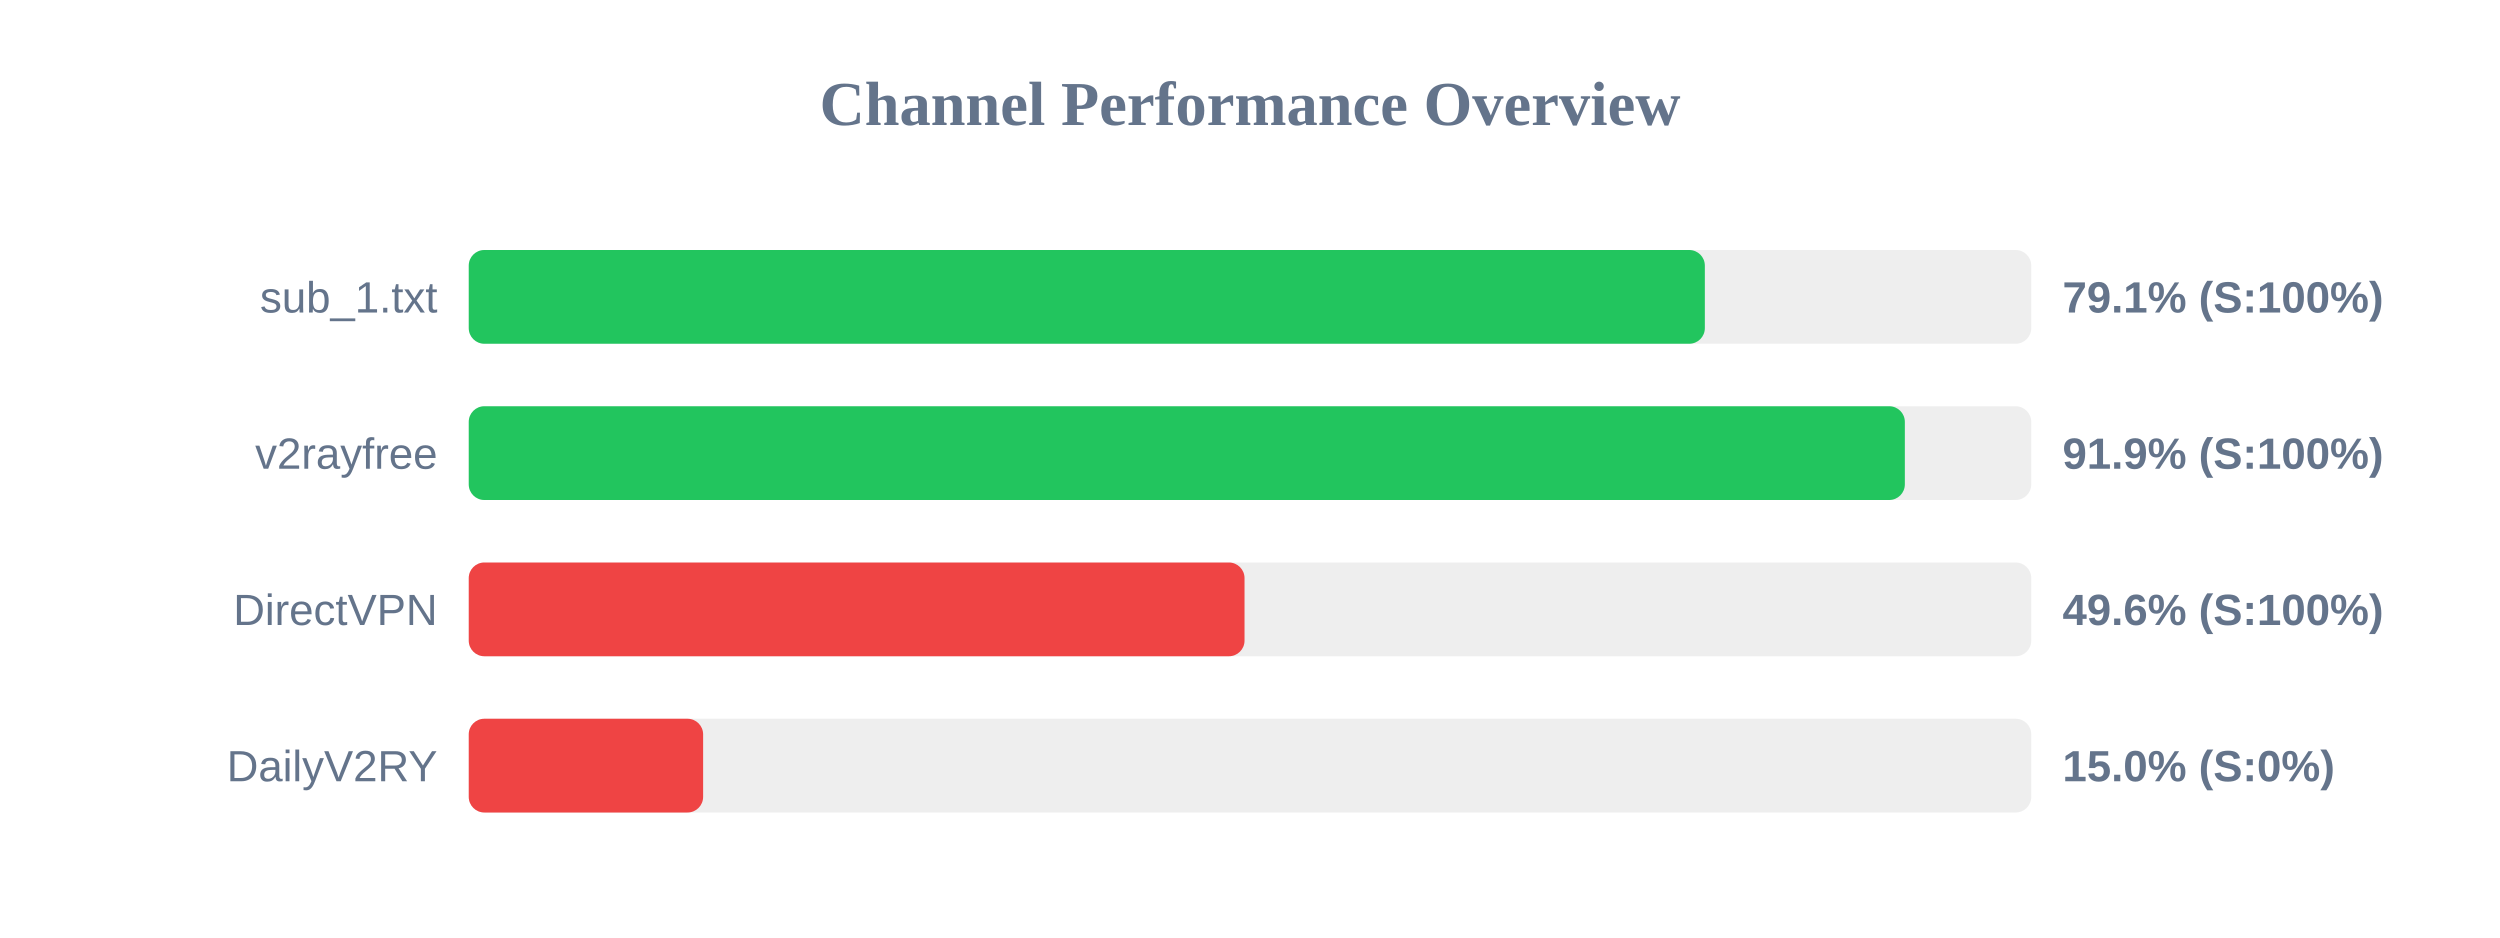
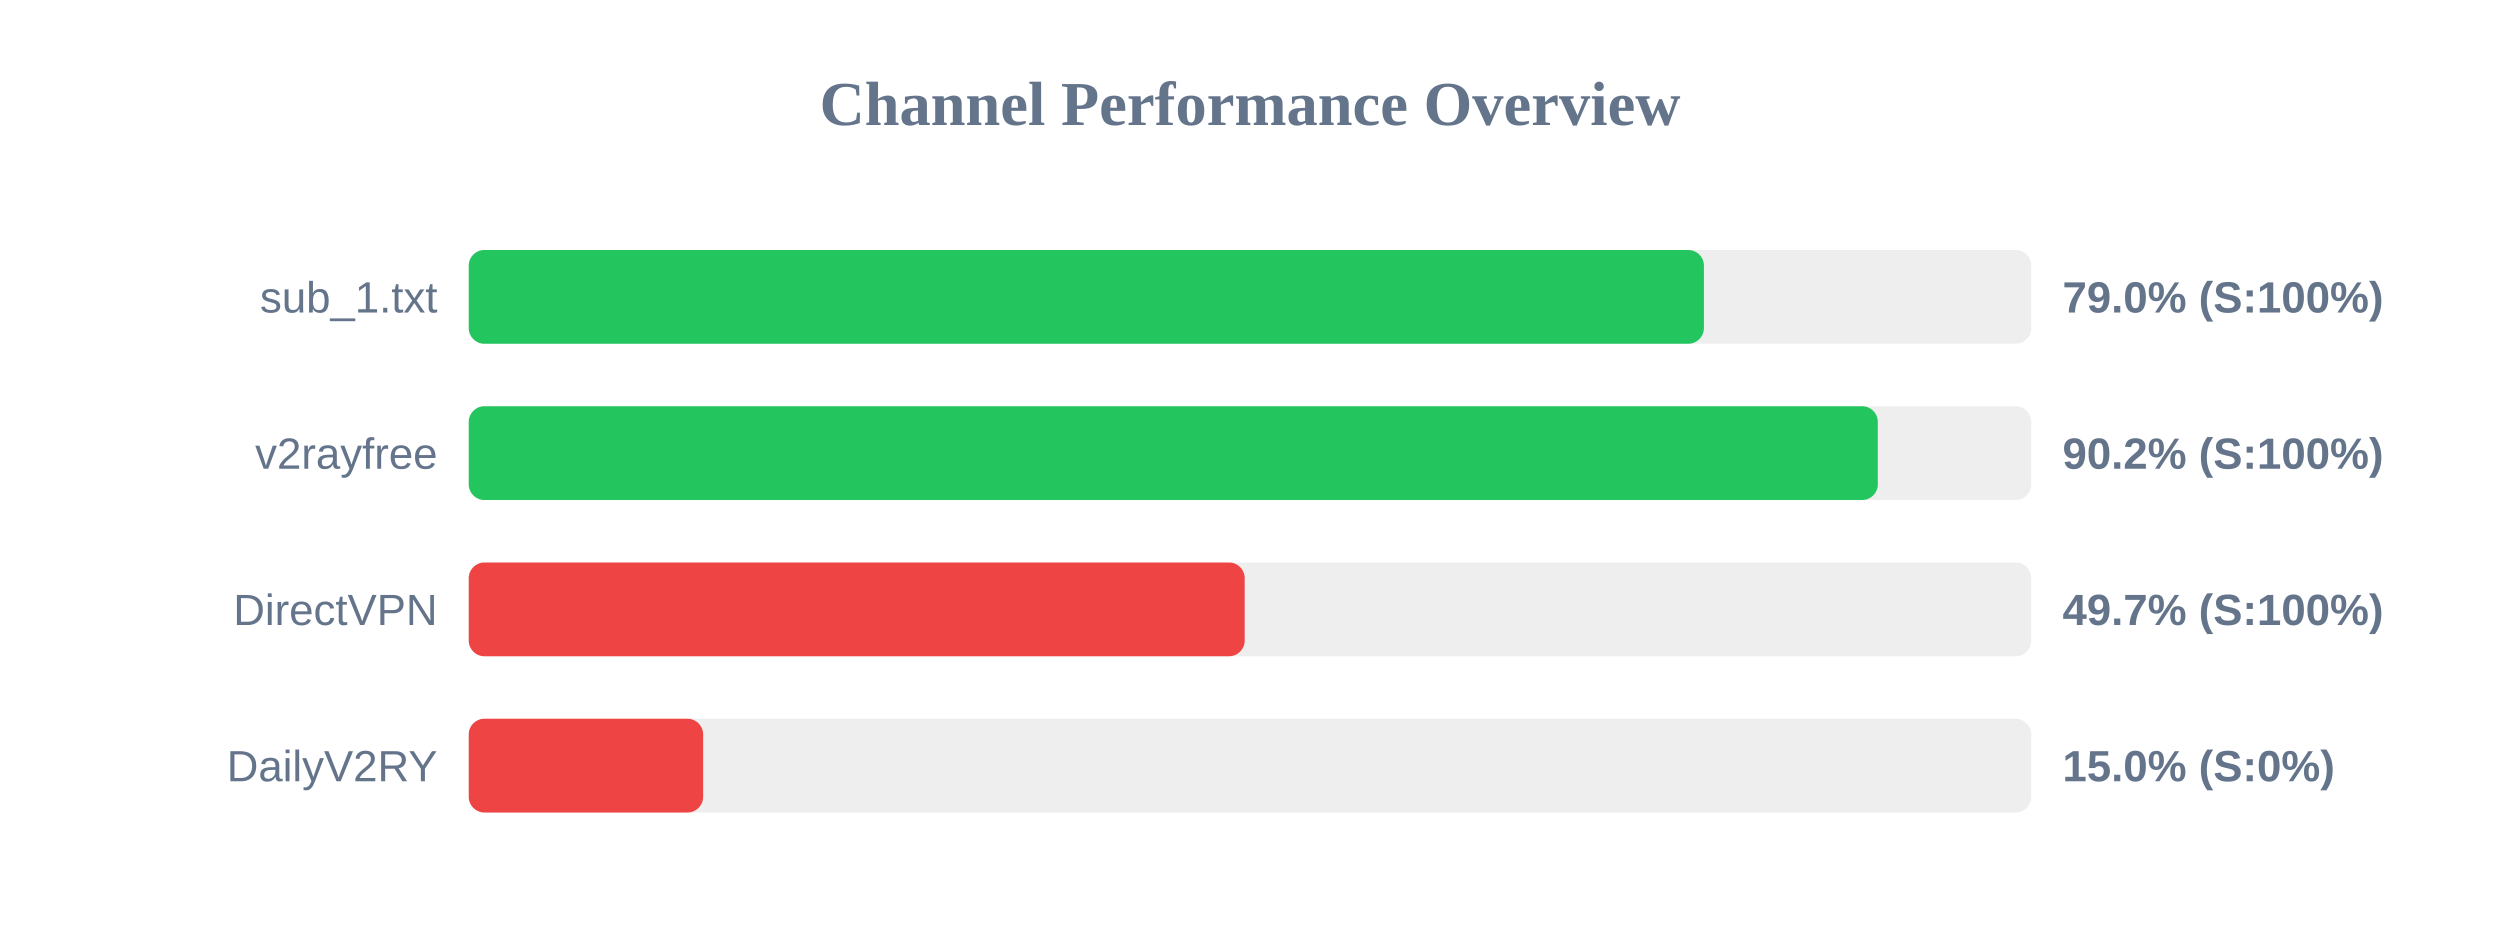
<svg xmlns="http://www.w3.org/2000/svg" width="800" height="300" version="1.1">
  <style>
        .row { font: 14px Arial; fill: #64748b; }
        .score { font: bold 14px Arial; fill: #64748b; }
    </style>
  <text x="400" y="40" text-anchor="middle" font-size="20px" font-weight="bold" fill="#64748b">Channel Performance Overview</text>
  <rect x="150" y="80" width="500" height="30" fill="#eee" rx="5" />
-   <rect x="150" y="80" width="395.55" height="30" fill="#22c55e" rx="5" />
+   <rect x="150" y="80" width="395.25" height="30" fill="#22c55e" rx="5" />
  <text x="140" y="100" text-anchor="end" class="row">sub_1.txt</text>
-   <text x="660" y="100" text-anchor="start" class="score">79.1% (S:100%)</text>
+   <text x="660" y="100" text-anchor="start" class="score">79.0% (S:100%)</text>
  <rect x="150" y="130" width="500" height="30" fill="#eee" rx="5" />
-   <rect x="150" y="130" width="459.55" height="30" fill="#22c55e" rx="5" />
+   <rect x="150" y="130" width="450.9" height="30" fill="#22c55e" rx="5" />
  <text x="140" y="150" text-anchor="end" class="row">v2rayfree</text>
-   <text x="660" y="150" text-anchor="start" class="score">91.9% (S:100%)</text>
+   <text x="660" y="150" text-anchor="start" class="score">90.2% (S:100%)</text>
  <rect x="150" y="180" width="500" height="30" fill="#eee" rx="5" />
-   <rect x="150" y="180" width="248.25" height="30" fill="#ef4444" rx="5" />
+   <rect x="150" y="180" width="248.3" height="30" fill="#ef4444" rx="5" />
  <text x="140" y="200" text-anchor="end" class="row">DirectVPN</text>
-   <text x="660" y="200" text-anchor="start" class="score">49.6% (S:100%)</text>
+   <text x="660" y="200" text-anchor="start" class="score">49.7% (S:100%)</text>
  <rect x="150" y="230" width="500" height="30" fill="#eee" rx="5" />
  <rect x="150" y="230" width="75.0" height="30" fill="#ef4444" rx="5" />
  <text x="140" y="250" text-anchor="end" class="row">DailyV2RY</text>
  <text x="660" y="250" text-anchor="start" class="score">15.0% (S:0%)</text>
</svg>
